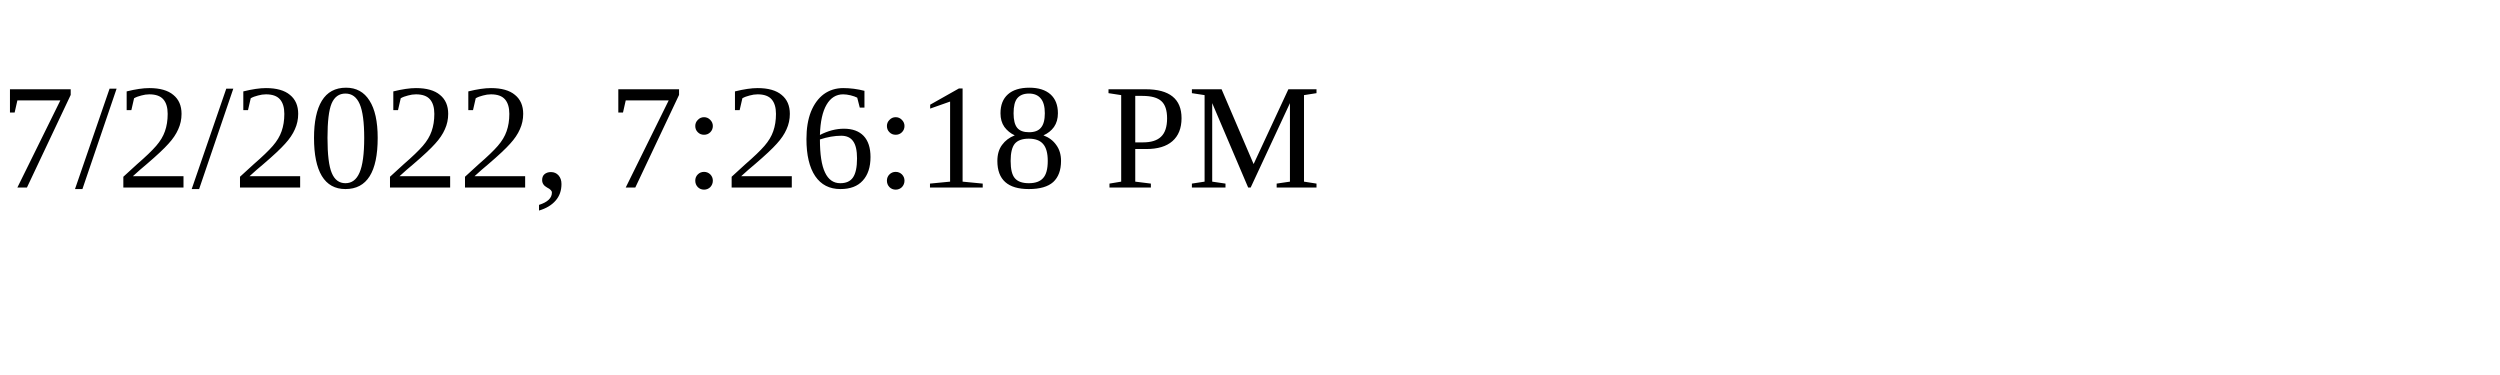
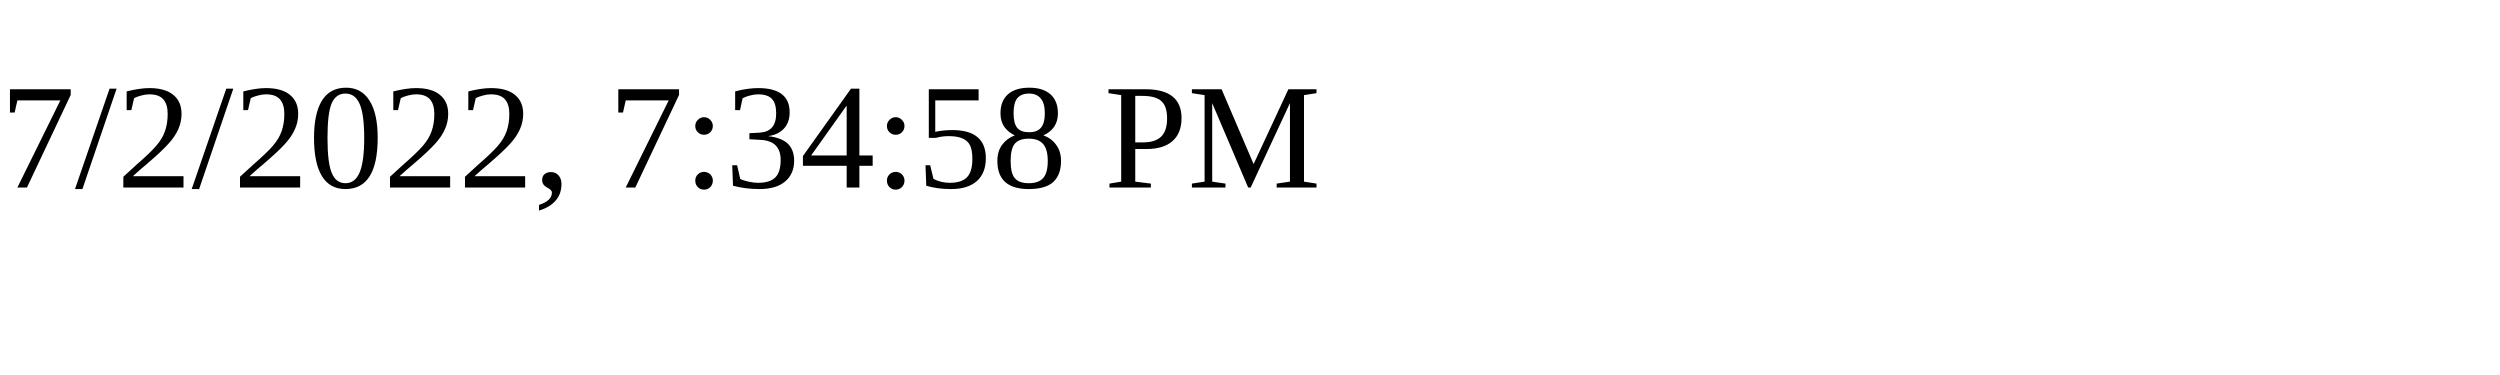
<svg xmlns="http://www.w3.org/2000/svg" height="30" width="200">
-   <text x="0" y="15">7/2/2022, 7:26:18 PM</text>
+   <text x="0" y="15">7/2/2022, 7:34:58 PM</text>
</svg>
